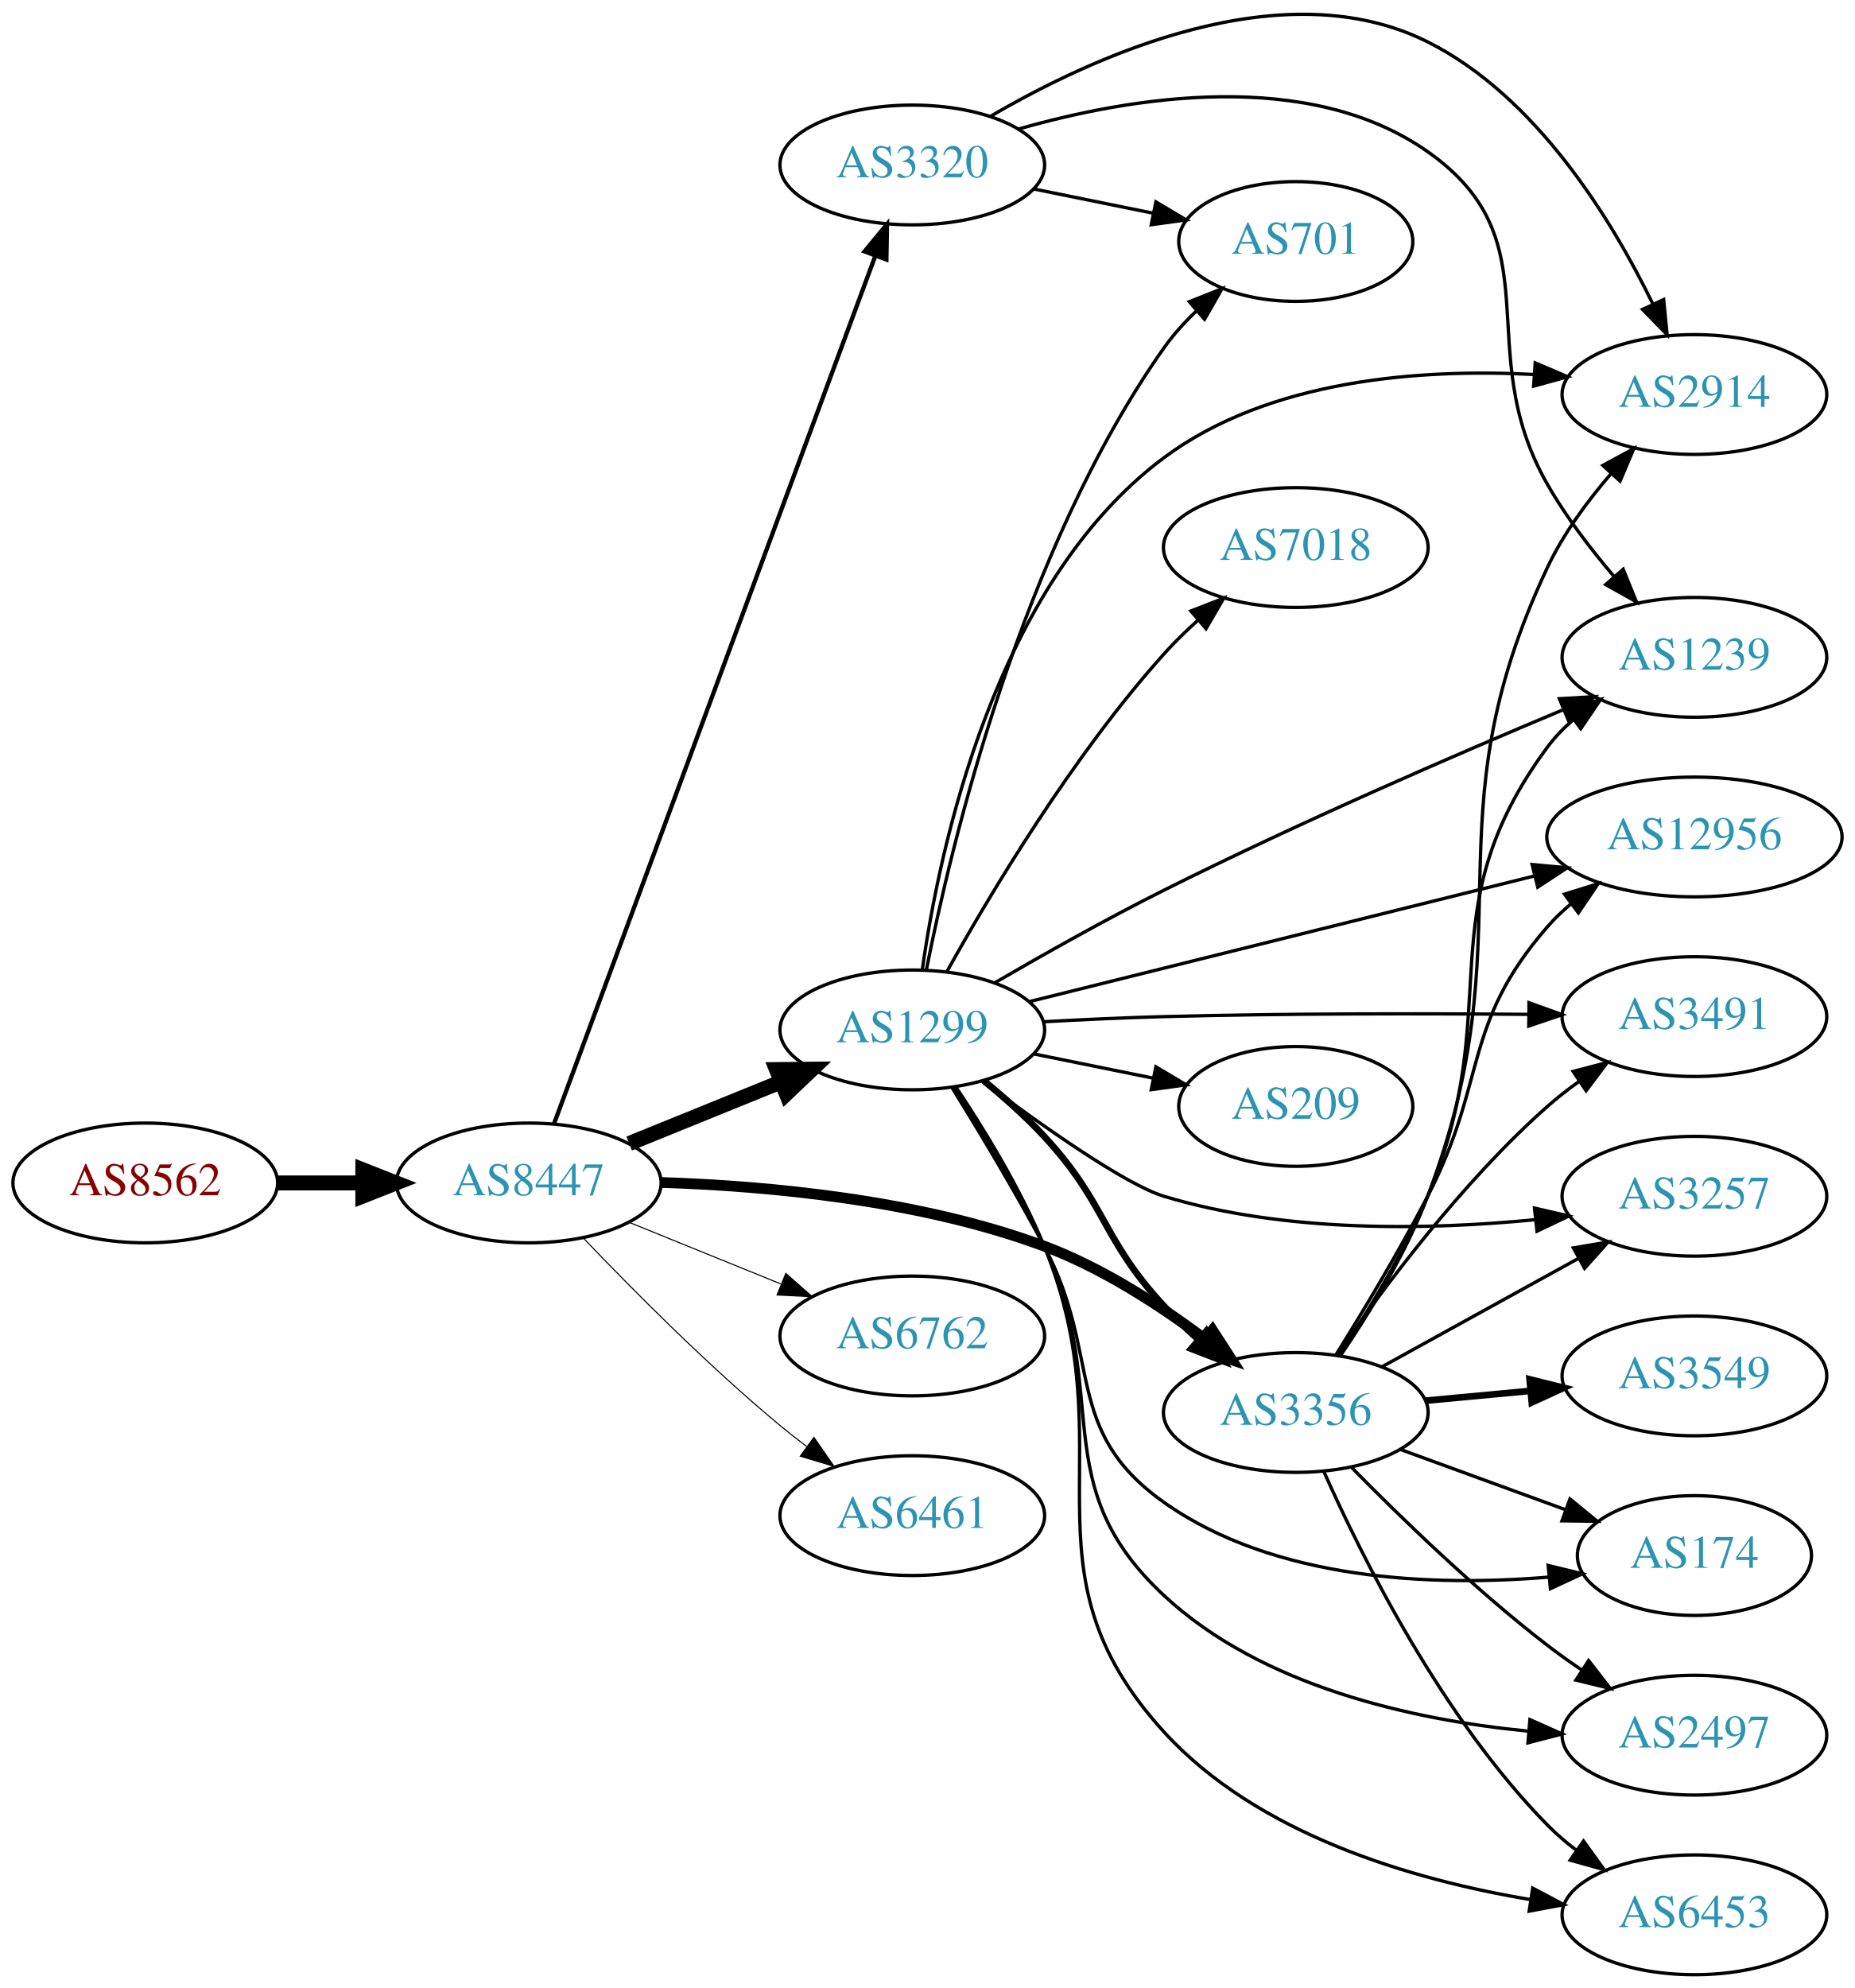
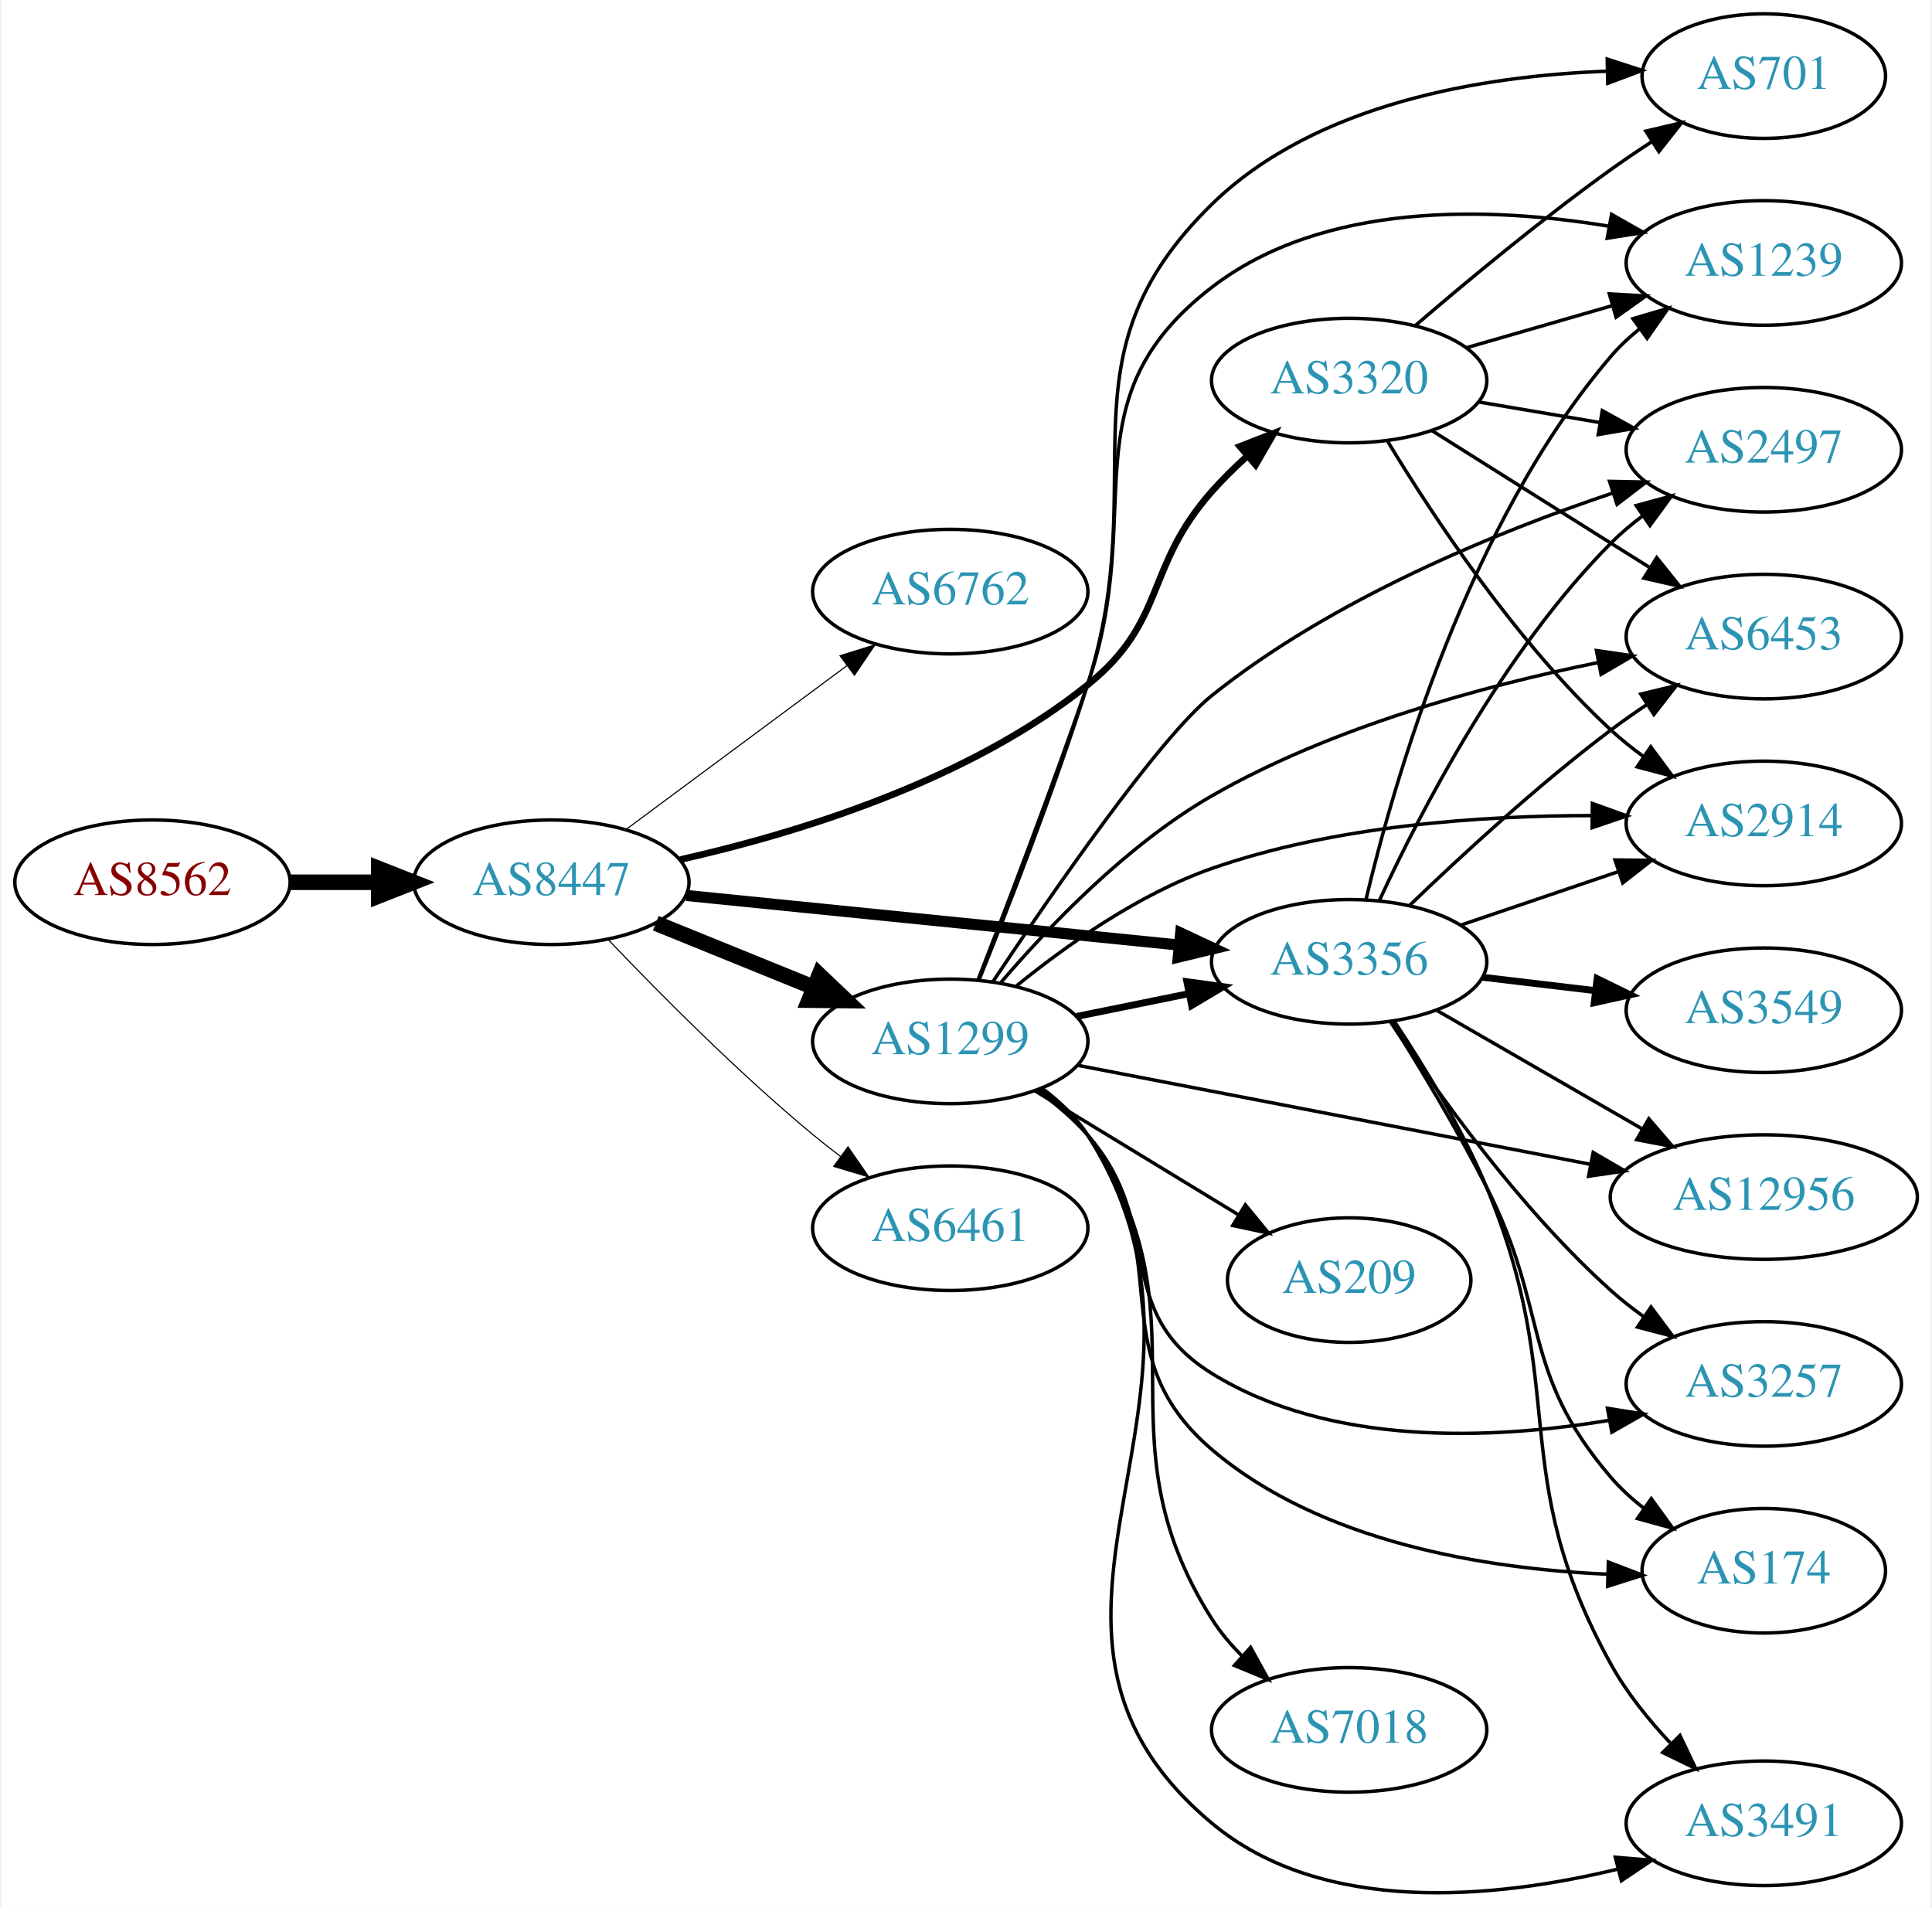
- <svg xmlns="http://www.w3.org/2000/svg" xmlns:xlink="http://www.w3.org/1999/xlink" width="558pt" height="598pt" viewBox="0.00 0.00 557.56 597.59">
-   <g id="graph0" class="graph" transform="scale(1 1) rotate(0) translate(4 593.592)">
-     <polygon fill="white" stroke="none" points="-4,4 -4,-593.592 553.564,-593.592 553.564,4 -4,4" />
+ <svg xmlns="http://www.w3.org/2000/svg" xmlns:xlink="http://www.w3.org/1999/xlink" width="558pt" height="551pt" viewBox="0.00 0.00 557.56 551.40">
+   <g id="graph0" class="graph" transform="scale(1 1) rotate(0) translate(4 547.399)">
+     <polygon fill="white" stroke="none" points="-4,4 -4,-547.399 553.564,-547.399 553.564,4 -4,4" />
    <g id="node1" class="node">
      <g id="a_node1">
        <a xlink:href="/asn/8562" xlink:title="AS8562 ~ A1 Telekom Austria AG [AT]">
-           <ellipse fill="#ffffff" stroke="black" cx="39.647" cy="-238" rx="39.794" ry="18" />
-           <text text-anchor="middle" x="39.647" y="-234.3" font-family="Times,serif" font-size="14.00" fill="#880000">AS8562</text>
+           <ellipse fill="#ffffff" stroke="black" cx="39.647" cy="-292.399" rx="39.794" ry="18" />
+           <text text-anchor="middle" x="39.647" y="-288.699" font-family="Times,serif" font-size="14.00" fill="#880000">AS8562</text>
        </a>
      </g>
    </g>
    <g id="node2" class="node">
      <g id="a_node2">
        <a xlink:href="/asn/8447" xlink:title="AS8447 ~ A1 Telekom Austria AG [AT]">
-           <ellipse fill="#ffffff" stroke="black" cx="154.939" cy="-238" rx="39.794" ry="18" />
-           <text text-anchor="middle" x="154.939" y="-234.3" font-family="Times,serif" font-size="14.00" fill="#2c94b3">AS8447</text>
+           <ellipse fill="#ffffff" stroke="black" cx="154.939" cy="-292.399" rx="39.794" ry="18" />
+           <text text-anchor="middle" x="154.939" y="-288.699" font-family="Times,serif" font-size="14.00" fill="#2c94b3">AS8447</text>
        </a>
      </g>
    </g>
    <g id="edge1" class="edge">
-       <path fill="none" stroke="black" stroke-width="4.5" d="M79.319,-238C87.522,-238 96.286,-238 104.818,-238" />
-       <polygon fill="black" stroke="black" stroke-width="4.5" points="105.057,-241.938 115.057,-238 105.057,-234.063 105.057,-241.938" />
+       <path fill="none" stroke="black" stroke-width="4.5" d="M79.319,-292.399C87.522,-292.399 96.286,-292.399 104.818,-292.399" />
+       <polygon fill="black" stroke="black" stroke-width="4.5" points="105.057,-296.337 115.057,-292.399 105.057,-288.462 105.057,-296.337" />
    </g>
    <g id="node3" class="node">
      <g id="a_node3">
-         <a xlink:href="/asn/3356" xlink:title="AS3356 ~ Level 3 Parent, LLC [US]">
-           <ellipse fill="#ffffff" stroke="black" cx="385.525" cy="-169" rx="39.794" ry="18" />
-           <text text-anchor="middle" x="385.525" y="-165.3" font-family="Times,serif" font-size="14.00" fill="#2c94b3">AS3356</text>
+         <a xlink:href="/asn/6762" xlink:title="AS6762 ~ TELECOM ITALIA SPARKLE S.p.A. [IT]">
+           <ellipse fill="#ffffff" stroke="black" cx="270.232" cy="-376.399" rx="39.794" ry="18" />
+           <text text-anchor="middle" x="270.232" y="-372.699" font-family="Times,serif" font-size="14.00" fill="#2c94b3">AS6762</text>
        </a>
      </g>
    </g>
    <g id="edge2" class="edge">
-       <path fill="none" stroke="black" stroke-width="3.214" d="M194.752,-238.145C226.607,-237.114 272.404,-232.956 309.879,-219 327.31,-212.509 344.699,-201.215 358.303,-191.002" />
-       <polygon fill="black" stroke="black" stroke-width="3.214" points="360.495,-193.731 366.251,-184.836 356.204,-188.201 360.495,-193.731" />
+       <path fill="none" stroke="black" stroke-width="0.321" d="M176.456,-307.611C194.31,-320.849 220.383,-340.18 240.346,-354.982" />
+       <polygon fill="black" stroke="black" stroke-width="0.321" points="238.368,-357.872 248.486,-361.017 242.537,-352.249 238.368,-357.872" />
    </g>
    <g id="node4" class="node">
      <g id="a_node4">
-         <a xlink:href="/asn/6762" xlink:title="AS6762 ~ TELECOM ITALIA SPARKLE S.p.A. [IT]">
-           <ellipse fill="#ffffff" stroke="black" cx="270.232" cy="-192" rx="39.794" ry="18" />
-           <text text-anchor="middle" x="270.232" y="-188.3" font-family="Times,serif" font-size="14.00" fill="#2c94b3">AS6762</text>
+         <a xlink:href="/asn/3320" xlink:title="AS3320 ~ DTAG [DE]">
+           <ellipse fill="#ffffff" stroke="black" cx="385.525" cy="-437.399" rx="39.794" ry="18" />
+           <text text-anchor="middle" x="385.525" y="-433.699" font-family="Times,serif" font-size="14.00" fill="#2c94b3">AS3320</text>
        </a>
      </g>
    </g>
    <g id="edge3" class="edge">
-       <path fill="none" stroke="black" stroke-width="0.321" d="M185.115,-226.154C198.991,-220.52 215.768,-213.708 230.677,-207.654" />
-       <polygon fill="black" stroke="black" stroke-width="0.321" points="232.207,-210.811 240.156,-203.806 229.573,-204.325 232.207,-210.811" />
+       <path fill="none" stroke="black" stroke-width="1.929" d="M192.194,-298.947C225.643,-306.473 275.227,-321.546 309.879,-349.399 332.941,-367.936 326.252,-383.258 345.879,-405.399 348.952,-408.866 352.417,-412.274 355.977,-415.497" />
+       <polygon fill="black" stroke="black" stroke-width="1.929" points="353.94,-418.361 363.81,-422.211 358.495,-413.046 353.94,-418.361" />
    </g>
    <g id="node5" class="node">
      <g id="a_node5">
-         <a xlink:href="/asn/3320" xlink:title="AS3320 ~ DTAG [DE]">
-           <ellipse fill="#ffffff" stroke="black" cx="270.232" cy="-544" rx="39.794" ry="18" />
-           <text text-anchor="middle" x="270.232" y="-540.3" font-family="Times,serif" font-size="14.00" fill="#2c94b3">AS3320</text>
+         <a xlink:href="/asn/1299" xlink:title="AS1299 ~ Telia Carrier [EU]">
+           <ellipse fill="#ffffff" stroke="black" cx="270.232" cy="-246.399" rx="39.794" ry="18" />
+           <text text-anchor="middle" x="270.232" y="-242.699" font-family="Times,serif" font-size="14.00" fill="#2c94b3">AS1299</text>
        </a>
      </g>
    </g>
    <g id="edge4" class="edge">
-       <path fill="none" stroke="black" stroke-width="1.286" d="M162.52,-255.774C181.488,-307.006 236.364,-455.225 259.14,-516.74" />
-       <polygon fill="black" stroke="black" stroke-width="1.286" points="255.879,-518.014 262.633,-526.176 262.444,-515.583 255.879,-518.014" />
+       <path fill="none" stroke="black" stroke-width="4.5" d="M185.115,-280.553C198.991,-274.919 215.768,-268.107 230.677,-262.054" />
+       <polygon fill="black" stroke="black" stroke-width="4.5" points="232.371,-265.615 240.156,-258.205 229.409,-258.319 232.371,-265.615" />
    </g>
    <g id="node6" class="node">
      <g id="a_node6">
-         <a xlink:href="/asn/1299" xlink:title="AS1299 ~ Telia Carrier [EU]">
-           <ellipse fill="#ffffff" stroke="black" cx="270.232" cy="-284" rx="39.794" ry="18" />
-           <text text-anchor="middle" x="270.232" y="-280.3" font-family="Times,serif" font-size="14.00" fill="#2c94b3">AS1299</text>
+         <a xlink:href="/asn/3356" xlink:title="AS3356 ~ Level 3 Parent, LLC [US]">
+           <ellipse fill="#ffffff" stroke="black" cx="385.525" cy="-269.399" rx="39.794" ry="18" />
+           <text text-anchor="middle" x="385.525" y="-265.699" font-family="Times,serif" font-size="14.00" fill="#2c94b3">AS3356</text>
        </a>
      </g>
    </g>
    <g id="edge5" class="edge">
-       <path fill="none" stroke="black" stroke-width="4.5" d="M185.115,-249.846C198.991,-255.48 215.768,-262.292 230.677,-268.346" />
-       <polygon fill="black" stroke="black" stroke-width="4.5" points="229.409,-272.08 240.156,-272.194 232.371,-264.784 229.409,-272.08" />
+       <path fill="none" stroke="black" stroke-width="3.214" d="M193.942,-288.575C232.997,-284.646 293.924,-278.515 336.34,-274.247" />
+       <polygon fill="black" stroke="black" stroke-width="3.214" points="336.832,-277.716 346.432,-273.232 336.131,-270.751 336.832,-277.716" />
    </g>
    <g id="node7" class="node">
      <g id="a_node7">
        <a xlink:href="/asn/6461" xlink:title="AS6461 ~ Zayo Bandwidth [US]">
-           <ellipse fill="#ffffff" stroke="black" cx="270.232" cy="-138" rx="39.794" ry="18" />
-           <text text-anchor="middle" x="270.232" y="-134.3" font-family="Times,serif" font-size="14.00" fill="#2c94b3">AS6461</text>
+           <ellipse fill="#ffffff" stroke="black" cx="270.232" cy="-192.399" rx="39.794" ry="18" />
+           <text text-anchor="middle" x="270.232" y="-188.699" font-family="Times,serif" font-size="14.00" fill="#2c94b3">AS6461</text>
        </a>
      </g>
    </g>
    <g id="edge6" class="edge">
-       <path fill="none" stroke="black" stroke-width="0.321" d="M171.245,-221.545C185.857,-206.204 208.814,-183.044 230.586,-165 233.107,-162.911 235.783,-160.816 238.505,-158.767" />
-       <polygon fill="black" stroke="black" stroke-width="0.321" points="240.666,-161.523 246.698,-152.813 236.551,-155.861 240.666,-161.523" />
+       <path fill="none" stroke="black" stroke-width="0.321" d="M171.245,-275.944C185.857,-260.603 208.814,-237.443 230.586,-219.399 233.107,-217.31 235.783,-215.215 238.505,-213.166" />
+       <polygon fill="black" stroke="black" stroke-width="0.321" points="240.666,-215.922 246.698,-207.212 236.551,-210.26 240.666,-215.922" />
    </g>
    <g id="node8" class="node">
      <g id="a_node8">
        <a xlink:href="/asn/2914" xlink:title="AS2914 ~ NTT America, Inc. [US]">
-           <ellipse fill="#ffffff" stroke="black" cx="505.368" cy="-475" rx="39.794" ry="18" />
-           <text text-anchor="middle" x="505.368" y="-471.3" font-family="Times,serif" font-size="14.00" fill="#2c94b3">AS2914</text>
-         </a>
-       </g>
-     </g>
-     <g id="edge14" class="edge">
-       <path fill="none" stroke="black" d="M398.943,-186.087C407.553,-198.73 418.611,-216.69 425.172,-234 455.48,-313.959 424.696,-345.66 461.172,-423 465.952,-433.136 473.176,-442.944 480.355,-451.26" />
-       <polygon fill="black" stroke="black" points="477.831,-453.686 487.144,-458.738 483.013,-448.981 477.831,-453.686" />
+           <ellipse fill="#ffffff" stroke="black" cx="505.368" cy="-309.399" rx="39.794" ry="18" />
+           <text text-anchor="middle" x="505.368" y="-305.699" font-family="Times,serif" font-size="14.00" fill="#2c94b3">AS2914</text>
+         </a>
+       </g>
+     </g>
+     <g id="edge7" class="edge">
+       <path fill="none" stroke="black" d="M396.696,-419.763C409.69,-398.277 433.802,-361.718 461.172,-336.399 464.083,-333.706 467.3,-331.128 470.626,-328.707" />
+       <polygon fill="black" stroke="black" points="472.685,-331.54 479.006,-323.038 468.762,-325.742 472.685,-331.54" />
    </g>
    <g id="node9" class="node">
      <g id="a_node9">
+         <a xlink:href="/asn/701" xlink:title="AS701 ~ UUNET [US]">
+           <ellipse fill="#ffffff" stroke="black" cx="505.368" cy="-525.399" rx="35.194" ry="18" />
+           <text text-anchor="middle" x="505.368" y="-521.699" font-family="Times,serif" font-size="14.00" fill="#2c94b3">AS701</text>
+         </a>
+       </g>
+     </g>
+     <g id="edge8" class="edge">
+       <path fill="none" stroke="black" d="M404.724,-453.363C419.531,-466.081 441.176,-484.067 461.172,-498.399 464.912,-501.08 468.916,-503.786 472.922,-506.397" />
+       <polygon fill="black" stroke="black" points="471.279,-509.499 481.595,-511.913 475.035,-503.593 471.279,-509.499" />
+     </g>
+     <g id="node10" class="node">
+       <g id="a_node10">
        <a xlink:href="/asn/1239" xlink:title="AS1239 ~ Sprint [US]">
-           <ellipse fill="#ffffff" stroke="black" cx="505.368" cy="-396" rx="39.794" ry="18" />
-           <text text-anchor="middle" x="505.368" y="-392.3" font-family="Times,serif" font-size="14.00" fill="#2c94b3">AS1239</text>
-         </a>
-       </g>
-     </g>
-     <g id="edge10" class="edge">
-       <path fill="none" stroke="black" d="M398.566,-186.237C406.994,-198.953 417.989,-216.939 425.172,-234 449.268,-291.231 424.269,-319.059 461.172,-369 463.406,-372.023 466.088,-374.786 469.009,-377.293" />
-       <polygon fill="black" stroke="black" points="467.035,-380.186 477.152,-383.331 471.204,-374.563 467.035,-380.186" />
+           <ellipse fill="#ffffff" stroke="black" cx="505.368" cy="-471.399" rx="39.794" ry="18" />
+           <text text-anchor="middle" x="505.368" y="-467.699" font-family="Times,serif" font-size="14.00" fill="#2c94b3">AS1239</text>
+         </a>
+       </g>
+     </g>
+     <g id="edge9" class="edge">
+       <path fill="none" stroke="black" d="M419.351,-446.87C432.394,-450.633 447.574,-455.013 461.469,-459.022" />
+       <polygon fill="black" stroke="black" points="460.731,-462.452 471.31,-461.861 462.672,-455.726 460.731,-462.452" />
    </g>
    <g id="node11" class="node">
      <g id="a_node11">
-         <a xlink:href="/asn/3257" xlink:title="AS3257 ~ GTT [DE]">
-           <ellipse fill="#ffffff" stroke="black" cx="505.368" cy="-234" rx="39.794" ry="18" />
-           <text text-anchor="middle" x="505.368" y="-230.3" font-family="Times,serif" font-size="14.00" fill="#2c94b3">AS3257</text>
-         </a>
-       </g>
-     </g>
-     <g id="edge11" class="edge">
-       <path fill="none" stroke="black" d="M411.517,-182.785C428.703,-192.264 451.731,-204.966 470.554,-215.349" />
-       <polygon fill="black" stroke="black" points="468.966,-218.47 479.413,-220.235 472.347,-212.34 468.966,-218.47" />
+         <a xlink:href="/asn/2497" xlink:title="AS2497 ~ Internet Initiative Japan Inc. [JP]">
+           <ellipse fill="#ffffff" stroke="black" cx="505.368" cy="-417.399" rx="39.794" ry="18" />
+           <text text-anchor="middle" x="505.368" y="-413.699" font-family="Times,serif" font-size="14.00" fill="#2c94b3">AS2497</text>
+         </a>
+       </g>
+     </g>
+     <g id="edge10" class="edge">
+       <path fill="none" stroke="black" d="M422.844,-431.235C433.932,-429.353 446.28,-427.258 457.943,-425.278" />
+       <polygon fill="black" stroke="black" points="458.693,-428.701 467.967,-423.577 457.522,-421.8 458.693,-428.701" />
    </g>
    <g id="node12" class="node">
      <g id="a_node12">
-         <a xlink:href="/asn/174" xlink:title="AS174 ~ Cogent Communications [US]">
-           <ellipse fill="#ffffff" stroke="black" cx="505.368" cy="-126" rx="35.194" ry="18" />
-           <text text-anchor="middle" x="505.368" y="-122.3" font-family="Times,serif" font-size="14.00" fill="#2c94b3">AS174</text>
-         </a>
-       </g>
-     </g>
-     <g id="edge12" class="edge">
-       <path fill="none" stroke="black" d="M416.873,-157.926C432.008,-152.404 450.462,-145.67 466.514,-139.813" />
-       <polygon fill="black" stroke="black" points="467.952,-143.014 476.146,-136.298 465.552,-136.438 467.952,-143.014" />
+         <a xlink:href="/asn/6453" xlink:title="AS6453 ~ TATA COMMUNICATIONS (AMERICA) INC [US]">
+           <ellipse fill="#ffffff" stroke="black" cx="505.368" cy="-363.399" rx="39.794" ry="18" />
+           <text text-anchor="middle" x="505.368" y="-359.699" font-family="Times,serif" font-size="14.00" fill="#2c94b3">AS6453</text>
+         </a>
+       </g>
+     </g>
+     <g id="edge11" class="edge">
+       <path fill="none" stroke="black" d="M409.382,-422.98C424.151,-413.671 443.788,-401.305 461.172,-390.399 464.796,-388.126 468.593,-385.747 472.368,-383.385" />
+       <polygon fill="black" stroke="black" points="474.422,-386.228 481.045,-377.958 470.71,-380.293 474.422,-386.228" />
+     </g>
+     <g id="edge19" class="edge">
+       <path fill="none" stroke="black" stroke-width="2" d="M306.768,-253.613C316.997,-255.69 328.297,-257.984 339.04,-260.165" />
+       <polygon fill="black" stroke="black" stroke-width="2" points="338.619,-263.651 349.116,-262.21 340.012,-256.791 338.619,-263.651" />
+     </g>
+     <g id="edge16" class="edge">
+       <path fill="none" stroke="black" d="M289.121,-262.242C303.415,-273.891 324.527,-288.942 345.879,-296.399 381.274,-308.761 423.717,-311.666 455.769,-311.668" />
+       <polygon fill="black" stroke="black" points="455.822,-315.168 465.789,-311.575 455.757,-308.168 455.822,-315.168" />
+     </g>
+     <g id="edge20" class="edge">
+       <path fill="none" stroke="black" d="M278.512,-264.063C286.748,-284.421 300.265,-318.987 309.879,-349.399 329.115,-410.247 300.214,-443.821 345.879,-488.399 375.966,-517.771 424.628,-525.498 460.103,-526.819" />
+       <polygon fill="black" stroke="black" points="460.119,-530.32 470.193,-527.038 460.271,-523.322 460.119,-530.32" />
+     </g>
+     <g id="edge17" class="edge">
+       <path fill="none" stroke="black" d="M278.237,-264.153C286.222,-284.595 299.508,-319.236 309.879,-349.399 327.293,-400.046 303.431,-431.741 345.879,-464.399 378.165,-489.238 426.045,-487.713 460.725,-481.996" />
+       <polygon fill="black" stroke="black" points="461.37,-485.436 470.582,-480.201 460.116,-478.549 461.37,-485.436" />
+     </g>
+     <g id="edge22" class="edge">
+       <path fill="none" stroke="black" d="M282.481,-263.546C299.255,-288.73 330.492,-334.074 345.879,-346.399 380.575,-374.192 427.879,-393.522 461.759,-404.919" />
+       <polygon fill="black" stroke="black" points="460.782,-408.281 471.374,-408.062 462.957,-401.628 460.782,-408.281" />
+     </g>
+     <g id="edge23" class="edge">
+       <path fill="none" stroke="black" d="M284.902,-263.459C298.684,-279.577 321.375,-303.323 345.879,-317.399 380.514,-337.295 424.428,-349.163 457.244,-355.847" />
+       <polygon fill="black" stroke="black" points="456.998,-359.364 467.483,-357.838 458.335,-352.493 456.998,-359.364" />
    </g>
    <g id="node13" class="node">
      <g id="a_node13">
-         <a xlink:href="/asn/2497" xlink:title="AS2497 ~ Internet Initiative Japan Inc. [JP]">
-           <ellipse fill="#ffffff" stroke="black" cx="505.368" cy="-72" rx="39.794" ry="18" />
-           <text text-anchor="middle" x="505.368" y="-68.3" font-family="Times,serif" font-size="14.00" fill="#2c94b3">AS2497</text>
-         </a>
-       </g>
-     </g>
-     <g id="edge13" class="edge">
-       <path fill="none" stroke="black" d="M402.307,-152.465C416.881,-137.629 439.49,-115.687 461.172,-99 464.483,-96.451 468.044,-93.924 471.649,-91.496" />
-       <polygon fill="black" stroke="black" points="473.559,-94.429 480.045,-86.051 469.75,-88.556 473.559,-94.429" />
+         <a xlink:href="/asn/3257" xlink:title="AS3257 ~ GTT [DE]">
+           <ellipse fill="#ffffff" stroke="black" cx="505.368" cy="-147.399" rx="39.794" ry="18" />
+           <text text-anchor="middle" x="505.368" y="-143.699" font-family="Times,serif" font-size="14.00" fill="#2c94b3">AS3257</text>
+         </a>
+       </g>
+     </g>
+     <g id="edge12" class="edge">
+       <path fill="none" stroke="black" d="M295.19,-232.347C300.431,-228.575 305.665,-224.195 309.879,-219.399 332.711,-193.416 316.471,-168.609 345.879,-150.399 380.018,-129.26 426.726,-131.243 460.585,-136.858" />
+       <polygon fill="black" stroke="black" points="460.187,-140.343 470.653,-138.695 461.444,-133.456 460.187,-140.343" />
    </g>
    <g id="node14" class="node">
      <g id="a_node14">
-         <a xlink:href="/asn/3549" xlink:title="AS3549 ~ Level 3 Parent, LLC [US]">
-           <ellipse fill="#ffffff" stroke="black" cx="505.368" cy="-180" rx="39.794" ry="18" />
-           <text text-anchor="middle" x="505.368" y="-176.3" font-family="Times,serif" font-size="14.00" fill="#2c94b3">AS3549</text>
-         </a>
-       </g>
-     </g>
-     <g id="edge15" class="edge">
-       <path fill="none" stroke="black" stroke-width="2" d="M424.46,-172.541C434.452,-173.474 445.369,-174.493 455.836,-175.47" />
-       <polygon fill="black" stroke="black" stroke-width="2" points="455.818,-178.983 466.1,-176.428 456.469,-172.014 455.818,-178.983" />
+         <a xlink:href="/asn/174" xlink:title="AS174 ~ Cogent Communications [US]">
+           <ellipse fill="#ffffff" stroke="black" cx="505.368" cy="-93.399" rx="35.194" ry="18" />
+           <text text-anchor="middle" x="505.368" y="-89.699" font-family="Times,serif" font-size="14.00" fill="#2c94b3">AS174</text>
+         </a>
+       </g>
+     </g>
+     <g id="edge13" class="edge">
+       <path fill="none" stroke="black" d="M295.962,-232.363C301.049,-228.641 306.022,-224.279 309.879,-219.399 336.849,-185.276 312.773,-156.609 345.879,-128.399 377.464,-101.485 425.157,-93.954 459.974,-92.411" />
+       <polygon fill="black" stroke="black" points="460.44,-95.899 470.334,-92.11 460.236,-88.902 460.44,-95.899" />
    </g>
    <g id="node15" class="node">
      <g id="a_node15">
-         <a xlink:href="/asn/6453" xlink:title="AS6453 ~ TATA COMMUNICATIONS (AMERICA) INC [US]">
-           <ellipse fill="#ffffff" stroke="black" cx="505.368" cy="-18" rx="39.794" ry="18" />
-           <text text-anchor="middle" x="505.368" y="-14.3" font-family="Times,serif" font-size="14.00" fill="#2c94b3">AS6453</text>
-         </a>
-       </g>
-     </g>
-     <g id="edge16" class="edge">
-       <path fill="none" stroke="black" d="M393.971,-151.23C405.438,-125.452 429.459,-77.249 461.172,-45 463.807,-42.32 466.758,-39.786 469.847,-37.423" />
-       <polygon fill="black" stroke="black" points="472.021,-40.174 478.225,-31.585 468.019,-34.431 472.021,-40.174" />
+         <a xlink:href="/asn/7018" xlink:title="AS7018 ~ AT&amp;T Services, Inc. [US]">
+           <ellipse fill="#ffffff" stroke="black" cx="385.525" cy="-47.399" rx="39.794" ry="18" />
+           <text text-anchor="middle" x="385.525" y="-43.699" font-family="Times,serif" font-size="14.00" fill="#2c94b3">AS7018</text>
+         </a>
+       </g>
+     </g>
+     <g id="edge14" class="edge">
+       <path fill="none" stroke="black" d="M296.426,-232.706C301.488,-228.967 306.334,-224.511 309.879,-219.399 346.49,-166.605 311.456,-133.646 345.879,-79.399 348.307,-75.572 351.345,-71.979 354.644,-68.683" />
+       <polygon fill="black" stroke="black" points="357.032,-71.242 362.149,-61.965 352.363,-66.027 357.032,-71.242" />
    </g>
    <g id="node16" class="node">
      <g id="a_node16">
-         <a xlink:href="/asn/12956" xlink:title="AS12956 ~ TELXIUS [ES]">
-           <ellipse fill="#ffffff" stroke="black" cx="505.368" cy="-342" rx="44.393" ry="18" />
-           <text text-anchor="middle" x="505.368" y="-338.3" font-family="Times,serif" font-size="14.00" fill="#2c94b3">AS12956</text>
-         </a>
-       </g>
-     </g>
-     <g id="edge17" class="edge">
-       <path fill="none" stroke="black" d="M397.596,-186.338C405.653,-199.253 416.607,-217.441 425.172,-234 443.27,-268.992 435.338,-285.258 461.172,-315 463.318,-317.47 465.745,-319.791 468.329,-321.953" />
-       <polygon fill="black" stroke="black" points="466.304,-324.808 476.421,-327.956 470.475,-319.186 466.304,-324.808" />
+         <a xlink:href="/asn/3491" xlink:title="AS3491 ~ PCCW Global, Inc. [US]">
+           <ellipse fill="#ffffff" stroke="black" cx="505.368" cy="-20.399" rx="39.794" ry="18" />
+           <text text-anchor="middle" x="505.368" y="-16.699" font-family="Times,serif" font-size="14.00" fill="#2c94b3">AS3491</text>
+         </a>
+       </g>
+     </g>
+     <g id="edge15" class="edge">
+       <path fill="none" stroke="black" d="M296.705,-232.892C301.753,-229.143 306.522,-224.636 309.879,-219.399 358.379,-143.728 276.899,-78.02 345.879,-20.399 377.976,6.413 427.83,1.386 463.039,-7.123" />
+       <polygon fill="black" stroke="black" points="462.448,-10.586 473.007,-9.718 464.211,-3.811 462.448,-10.586" />
    </g>
    <g id="node17" class="node">
      <g id="a_node17">
-         <a xlink:href="/asn/3491" xlink:title="AS3491 ~ PCCW Global, Inc. [US]">
-           <ellipse fill="#ffffff" stroke="black" cx="505.368" cy="-288" rx="39.794" ry="18" />
-           <text text-anchor="middle" x="505.368" y="-284.3" font-family="Times,serif" font-size="14.00" fill="#2c94b3">AS3491</text>
+         <a xlink:href="/asn/209" xlink:title="AS209 ~ CenturyLink Communications, LLC [US]">
+           <ellipse fill="#ffffff" stroke="black" cx="385.525" cy="-177.399" rx="35.194" ry="18" />
+           <text text-anchor="middle" x="385.525" y="-173.699" font-family="Times,serif" font-size="14.00" fill="#2c94b3">AS209</text>
        </a>
      </g>
    </g>
    <g id="edge18" class="edge">
-       <path fill="none" stroke="black" d="M397.987,-186.378C411.512,-206.031 435.436,-238.25 461.172,-261 464.143,-263.627 467.399,-266.162 470.749,-268.556" />
-       <polygon fill="black" stroke="black" points="468.903,-271.533 479.159,-274.193 472.8,-265.718 468.903,-271.533" />
-     </g>
-     <g id="edge7" class="edge">
-       <path fill="none" stroke="black" d="M293.737,-558.623C324.738,-576.766 381.677,-602.798 425.172,-581 457.769,-564.664 480.389,-527.837 492.873,-502.208" />
-       <polygon fill="black" stroke="black" points="496.112,-503.543 497.161,-493 489.767,-500.588 496.112,-503.543" />
-     </g>
-     <g id="edge8" class="edge">
-       <path fill="none" stroke="black" d="M302.077,-554.772C335.564,-564.371 389.082,-573.365 425.172,-548 463.818,-520.838 437.727,-489.008 461.172,-448 466.734,-438.271 474.156,-428.566 481.277,-420.22" />
-       <polygon fill="black" stroke="black" points="483.943,-422.489 487.942,-412.678 478.697,-417.854 483.943,-422.489" />
-     </g>
-     <g id="node10" class="node">
-       <g id="a_node10">
-         <a xlink:href="/asn/701" xlink:title="AS701 ~ UUNET [US]">
-           <ellipse fill="#ffffff" stroke="black" cx="385.525" cy="-521" rx="35.194" ry="18" />
-           <text text-anchor="middle" x="385.525" y="-517.3" font-family="Times,serif" font-size="14.00" fill="#2c94b3">AS701</text>
-         </a>
-       </g>
-     </g>
-     <g id="edge9" class="edge">
-       <path fill="none" stroke="black" d="M306.768,-536.786C318.111,-534.483 330.772,-531.913 342.529,-529.526" />
-       <polygon fill="black" stroke="black" points="343.469,-532.907 352.572,-527.487 342.076,-526.047 343.469,-532.907" />
-     </g>
-     <g id="edge26" class="edge">
-       <path fill="none" stroke="black" stroke-width="2" d="M291.789,-268.668C297.912,-263.667 304.434,-257.881 309.879,-252 328.729,-231.641 327.029,-221.359 345.879,-201 349.027,-197.6 352.535,-194.232 356.117,-191.029" />
-       <polygon fill="black" stroke="black" stroke-width="2" points="358.632,-193.484 363.969,-184.332 354.089,-188.158 358.632,-193.484" />
-     </g>
-     <g id="edge22" class="edge">
-       <path fill="none" stroke="black" d="M273.257,-302.184C278.31,-338.13 294.977,-418.076 345.879,-456 377.498,-479.557 422.927,-482.798 457.048,-481.029" />
-       <polygon fill="black" stroke="black" points="457.507,-484.506 467.247,-480.336 457.032,-477.522 457.507,-484.506" />
-     </g>
-     <g id="edge24" class="edge">
-       <path fill="none" stroke="black" d="M295.119,-298.218C309.614,-306.65 328.594,-317.345 345.879,-326 386.098,-346.137 433.406,-366.633 465.799,-380.197" />
-       <polygon fill="black" stroke="black" points="464.772,-383.561 475.349,-384.176 467.465,-377.099 464.772,-383.561" />
-     </g>
-     <g id="edge28" class="edge">
-       <path fill="none" stroke="black" d="M274.447,-301.93C281.854,-339.496 302.877,-428.021 345.879,-489 348.681,-492.973 352.098,-496.735 355.729,-500.189" />
-       <polygon fill="black" stroke="black" points="353.509,-502.897 363.353,-506.814 358.101,-497.613 353.509,-502.897" />
-     </g>
-     <g id="edge19" class="edge">
-       <path fill="none" stroke="black" d="M291.176,-268.692C309.066,-255.331 334.238,-237.538 345.879,-234 382.224,-222.952 425.462,-223.82 457.588,-226.965" />
-       <polygon fill="black" stroke="black" points="457.286,-230.453 467.606,-228.054 458.042,-223.494 457.286,-230.453" />
-     </g>
-     <g id="edge23" class="edge">
-       <path fill="none" stroke="black" d="M282.209,-266.613C290.22,-253.673 301.157,-235.476 309.879,-219 327.554,-185.612 315.067,-163.859 345.879,-142 379.3,-118.29 427.128,-116.666 461.489,-119.505" />
-       <polygon fill="black" stroke="black" points="461.394,-123.013 471.689,-120.51 462.081,-116.046 461.394,-123.013" />
-     </g>
-     <g id="edge20" class="edge">
-       <path fill="none" stroke="black" d="M282.741,-266.876C291.016,-254.068 302.051,-235.919 309.879,-219 330.595,-174.227 309.775,-147.619 345.879,-114 375.33,-86.576 420.588,-76.632 455.212,-73.226" />
-       <polygon fill="black" stroke="black" points="455.91,-76.68 465.587,-72.367 455.332,-69.704 455.91,-76.68" />
-     </g>
-     <g id="edge25" class="edge">
-       <path fill="none" stroke="black" d="M283.371,-266.803C291.846,-254.107 302.857,-236.128 309.879,-219 335.231,-157.163 300.851,-122.387 345.879,-73 374.098,-42.05 420.624,-28.516 455.986,-22.598" />
-       <polygon fill="black" stroke="black" points="456.743,-26.023 466.103,-21.059 455.691,-19.103 456.743,-26.023" />
-     </g>
-     <g id="edge29" class="edge">
-       <path fill="none" stroke="black" d="M305.632,-292.558C345.787,-302.548 412.409,-319.122 457.327,-330.297" />
-       <polygon fill="black" stroke="black" points="456.576,-333.717 467.125,-332.735 458.266,-326.924 456.576,-333.717" />
-     </g>
-     <g id="edge30" class="edge">
-       <path fill="none" stroke="black" d="M309.575,-286.449C321.228,-287.087 334.073,-287.684 345.879,-288 382.576,-288.983 424.07,-288.941 455.394,-288.676" />
-       <polygon fill="black" stroke="black" points="455.639,-292.174 465.605,-288.579 455.573,-285.174 455.639,-292.174" />
+       <path fill="none" stroke="black" d="M294.707,-232.102C311.751,-221.722 334.98,-207.574 353.546,-196.267" />
+       <polygon fill="black" stroke="black" points="355.517,-199.164 362.237,-190.973 351.876,-193.186 355.517,-199.164" />
    </g>
    <g id="node18" class="node">
      <g id="a_node18">
-         <a xlink:href="/asn/7018" xlink:title="AS7018 ~ AT&amp;T Services, Inc. [US]">
-           <ellipse fill="#ffffff" stroke="black" cx="385.525" cy="-429" rx="39.794" ry="18" />
-           <text text-anchor="middle" x="385.525" y="-425.3" font-family="Times,serif" font-size="14.00" fill="#2c94b3">AS7018</text>
+         <a xlink:href="/asn/12956" xlink:title="AS12956 ~ TELXIUS [ES]">
+           <ellipse fill="#ffffff" stroke="black" cx="505.368" cy="-201.399" rx="44.393" ry="18" />
+           <text text-anchor="middle" x="505.368" y="-197.699" font-family="Times,serif" font-size="14.00" fill="#2c94b3">AS12956</text>
        </a>
      </g>
    </g>
    <g id="edge21" class="edge">
-       <path fill="none" stroke="black" d="M280.668,-301.583C293.604,-324.818 318.394,-366.38 345.879,-397 348.974,-400.448 352.451,-403.844 356.018,-407.062" />
-       <polygon fill="black" stroke="black" points="353.983,-409.927 363.856,-413.771 358.535,-404.609 353.983,-409.927" />
+       <path fill="none" stroke="black" d="M306.894,-239.516C346.537,-231.864 410.815,-219.457 455.213,-210.887" />
+       <polygon fill="black" stroke="black" points="456.05,-214.29 465.205,-208.958 454.723,-207.417 456.05,-214.29" />
+     </g>
+     <g id="edge25" class="edge">
+       <path fill="none" stroke="black" d="M417.796,-280.013C431.779,-284.76 448.45,-290.418 463.412,-295.497" />
+       <polygon fill="black" stroke="black" points="462.357,-298.835 472.952,-298.735 464.607,-292.207 462.357,-298.835" />
+     </g>
+     <g id="edge29" class="edge">
+       <path fill="none" stroke="black" d="M390.396,-287.441C398.459,-321.479 419.838,-396.083 461.172,-444.399 463.615,-447.255 466.438,-449.907 469.446,-452.344" />
+       <polygon fill="black" stroke="black" points="467.549,-455.29 477.712,-458.284 471.634,-449.606 467.549,-455.29" />
+     </g>
+     <g id="edge31" class="edge">
+       <path fill="none" stroke="black" d="M394.268,-287.15C405.938,-312.392 430.022,-359.066 461.172,-390.399 463.968,-393.212 467.11,-395.867 470.391,-398.335" />
+       <polygon fill="black" stroke="black" points="468.492,-401.277 478.714,-404.063 472.461,-395.51 468.492,-401.277" />
+     </g>
+     <g id="edge32" class="edge">
+       <path fill="none" stroke="black" d="M403.002,-285.708C417.671,-299.848 440.021,-320.485 461.172,-336.399 464.511,-338.911 468.089,-341.416 471.704,-343.831" />
+       <polygon fill="black" stroke="black" points="469.812,-346.775 480.111,-349.261 473.61,-340.895 469.812,-346.775" />
+     </g>
+     <g id="edge26" class="edge">
+       <path fill="none" stroke="black" d="M397.391,-252.147C410.714,-231.899 434.797,-198.084 461.172,-174.399 464.123,-171.749 467.365,-169.199 470.706,-166.795" />
+       <polygon fill="black" stroke="black" points="472.761,-169.632 479.106,-161.148 468.855,-163.823 472.761,-169.632" />
+     </g>
+     <g id="edge24" class="edge">
+       <path fill="none" stroke="black" d="M397.662,-252.095C405.752,-239.197 416.718,-221.015 425.172,-204.399 443.591,-168.198 434.742,-151.241 461.172,-120.399 463.956,-117.151 467.23,-114.166 470.71,-111.461" />
+       <polygon fill="black" stroke="black" points="472.845,-114.239 479.068,-105.665 468.856,-108.487 472.845,-114.239" />
+     </g>
+     <g id="edge28" class="edge">
+       <path fill="none" stroke="black" d="M398.594,-252.173C407.036,-239.463 418.035,-221.479 425.172,-204.399 449.61,-145.913 430.529,-121.886 461.172,-66.399 465.664,-58.266 471.92,-50.472 478.28,-43.687" />
+       <polygon fill="black" stroke="black" points="481.128,-45.785 485.692,-36.224 476.162,-40.852 481.128,-45.785" />
+     </g>
+     <g id="edge30" class="edge">
+       <path fill="none" stroke="black" d="M410.657,-255.474C427.864,-245.545 451.237,-232.058 470.336,-221.037" />
+       <polygon fill="black" stroke="black" points="472.135,-224.04 479.047,-216.01 468.636,-217.977 472.135,-224.04" />
    </g>
    <g id="node19" class="node">
      <g id="a_node19">
-         <a xlink:href="/asn/209" xlink:title="AS209 ~ CenturyLink Communications, LLC [US]">
-           <ellipse fill="#ffffff" stroke="black" cx="385.525" cy="-261" rx="35.194" ry="18" />
-           <text text-anchor="middle" x="385.525" y="-257.3" font-family="Times,serif" font-size="14.00" fill="#2c94b3">AS209</text>
+         <a xlink:href="/asn/3549" xlink:title="AS3549 ~ Level 3 Parent, LLC [US]">
+           <ellipse fill="#ffffff" stroke="black" cx="505.368" cy="-255.399" rx="39.794" ry="18" />
+           <text text-anchor="middle" x="505.368" y="-251.699" font-family="Times,serif" font-size="14.00" fill="#2c94b3">AS3549</text>
        </a>
      </g>
    </g>
    <g id="edge27" class="edge">
-       <path fill="none" stroke="black" d="M306.768,-276.786C318.111,-274.483 330.772,-271.913 342.529,-269.526" />
-       <polygon fill="black" stroke="black" points="343.469,-272.907 352.572,-267.487 342.076,-266.047 343.469,-272.907" />
+       <path fill="none" stroke="black" stroke-width="2" d="M424.135,-264.931C434.447,-263.706 445.764,-262.361 456.564,-261.078" />
+       <polygon fill="black" stroke="black" stroke-width="2" points="457.194,-264.528 466.711,-259.873 456.368,-257.577 457.194,-264.528" />
    </g>
  </g>
</svg>
